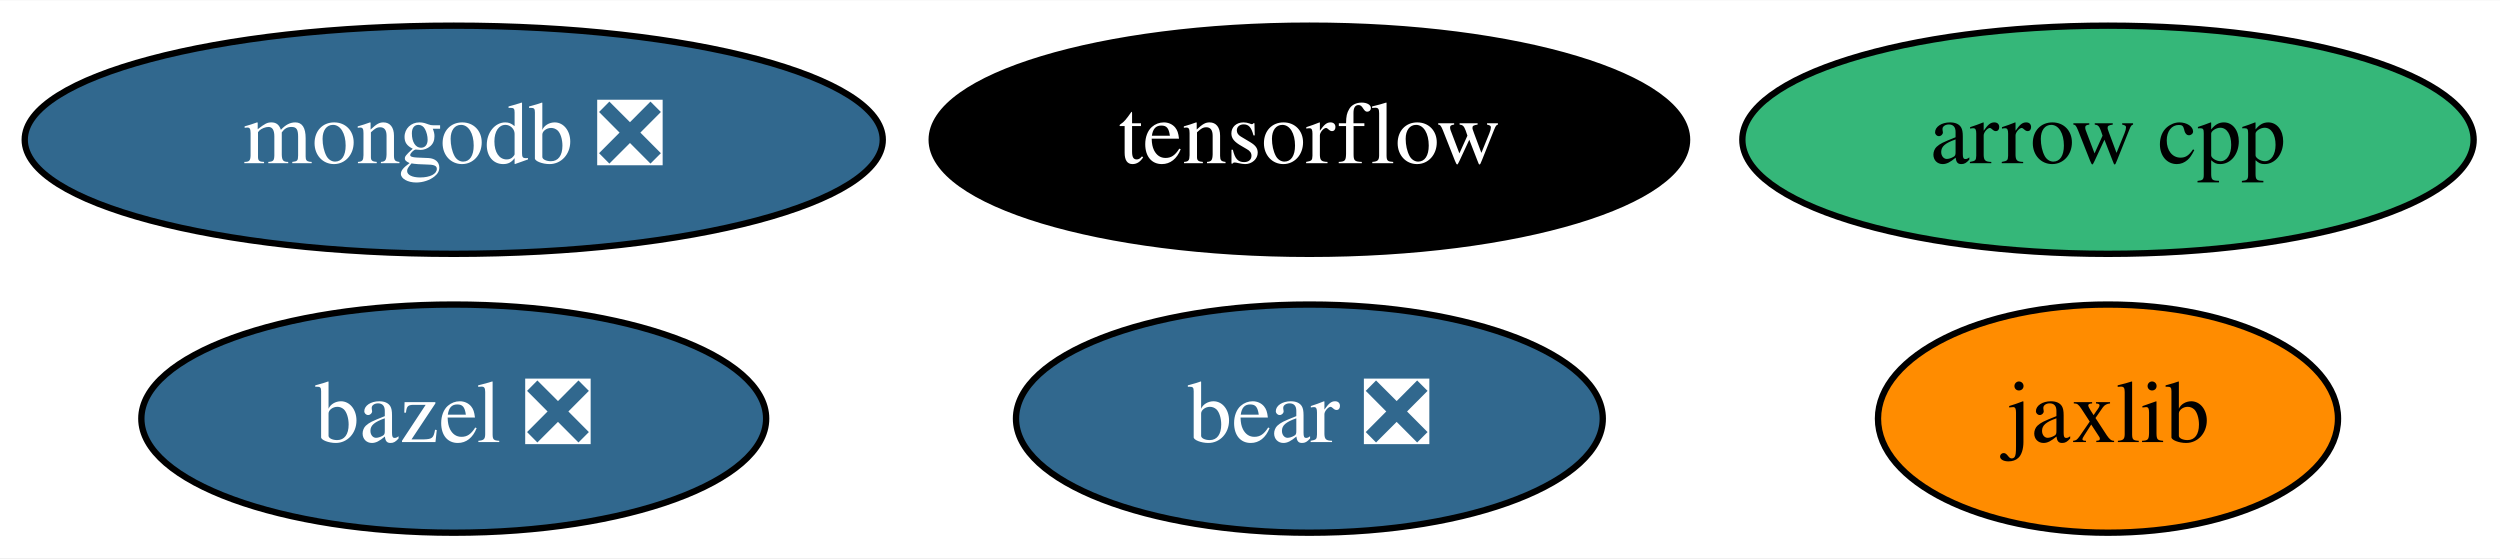
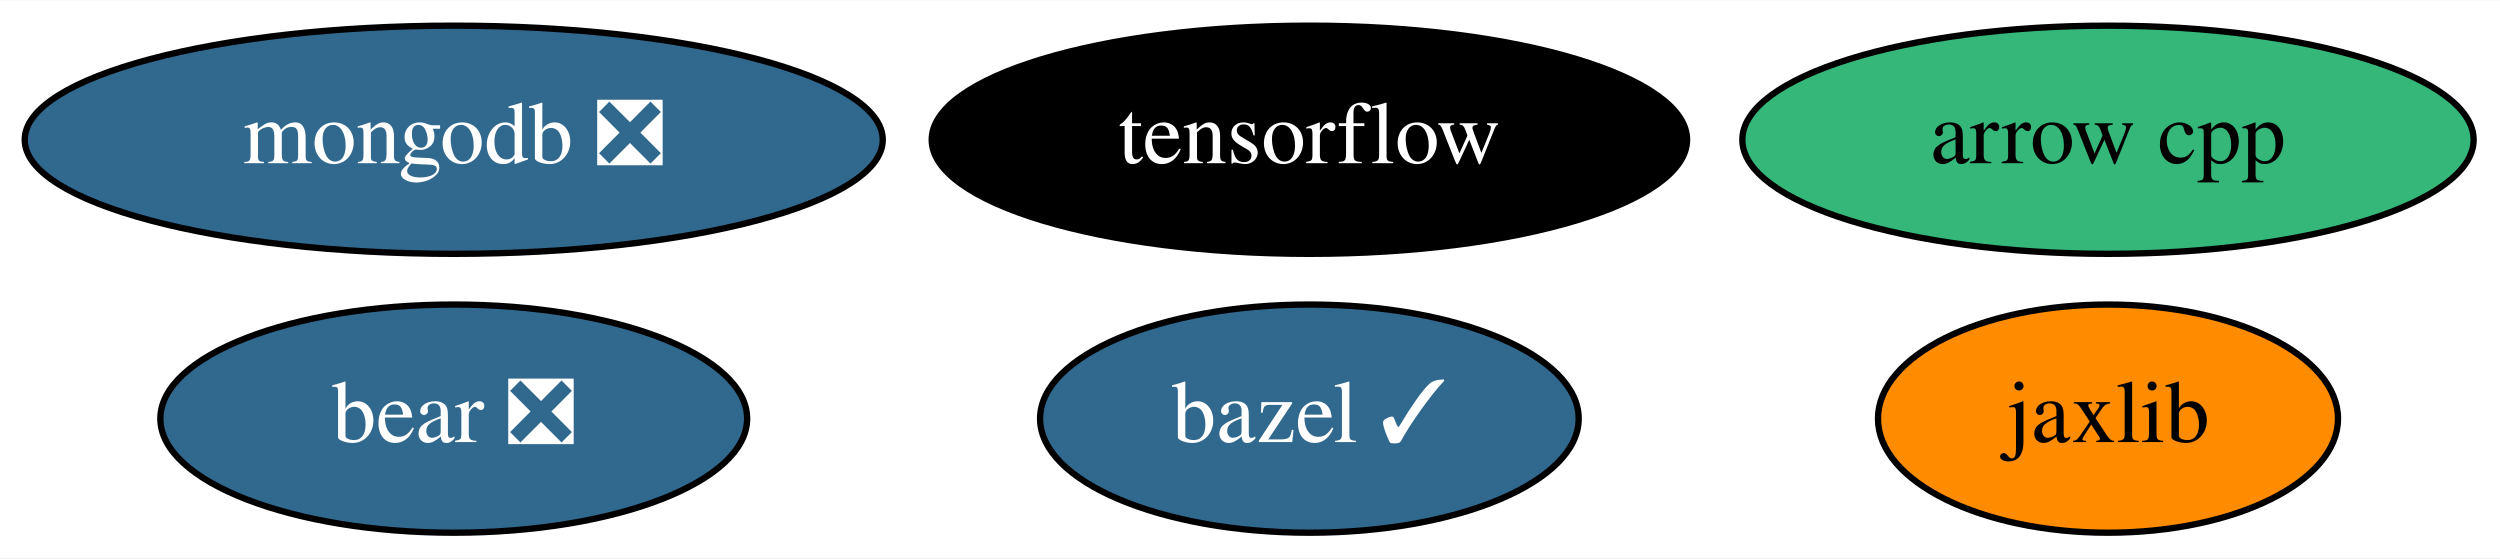
<svg xmlns="http://www.w3.org/2000/svg" xmlns:xlink="http://www.w3.org/1999/xlink" width="394pt" height="88pt" viewBox="0.00 0.00 394.44 88.00">
  <g id="graph0" class="graph" transform="scale(1 1) rotate(0) translate(4 84)">
    <polygon fill="white" stroke="transparent" points="-4,4 -4,-84 390.44,-84 390.44,4 -4,4" />
    <g id="node1" class="node">
      <g id="a_node1">
        <a xlink:href="https://github.com/conda-forge/arrow-cpp-feedstock" xlink:title="arrow cpp">
          <ellipse fill="#35b779" stroke="black" cx="328.59" cy="-62" rx="57.69" ry="18" />
          <text text-anchor="middle" x="328.59" y="-58.3" font-family="Times,serif" font-size="14.00">arrow cpp</text>
        </a>
      </g>
    </g>
    <g id="node2" class="node">
      <g id="a_node2">
-         <a xlink:href="https://github.com/conda-forge/bazel-feedstock/pull/125" xlink:title="bazel ❎">
-           <ellipse fill="#31688e" stroke="black" cx="67.59" cy="-18" rx="49.29" ry="18" />
-           <text text-anchor="middle" x="67.59" y="-14.3" font-family="Times,serif" font-size="14.00" fill="white">bazel ❎</text>
+         <a xlink:href="https://github.com/conda-forge/bazel-feedstock/pull/125" xlink:title="bazel ✓">
+           <ellipse fill="#31688e" stroke="black" cx="202.59" cy="-18" rx="42.49" ry="18" />
+           <text text-anchor="middle" x="202.59" y="-14.3" font-family="Times,serif" font-size="14.00" fill="white">bazel ✓</text>
        </a>
      </g>
    </g>
    <g id="node3" class="node">
      <g id="a_node3">
        <a xlink:href="https://github.com/conda-forge/tensorflow-feedstock" xlink:title="tensorflow">
          <ellipse fill="#000000" stroke="black" cx="202.59" cy="-62" rx="59.59" ry="18" />
          <text text-anchor="middle" x="202.59" y="-58.3" font-family="Times,serif" font-size="14.00" fill="white">tensorflow</text>
        </a>
      </g>
    </g>
    <g id="node4" class="node">
      <g id="a_node4">
        <a xlink:href="https://github.com/conda-forge/mongodb-feedstock/pull/48" xlink:title="mongodb ❎">
          <ellipse fill="#31688e" stroke="black" cx="67.59" cy="-62" rx="67.69" ry="18" />
          <text text-anchor="middle" x="67.59" y="-58.3" font-family="Times,serif" font-size="14.00" fill="white">mongodb ❎</text>
        </a>
      </g>
    </g>
    <g id="node5" class="node">
      <g id="a_node5">
        <a xlink:href="https://github.com/conda-forge/jaxlib-feedstock" xlink:title="jaxlib">
          <ellipse fill="#ff8c00" stroke="black" cx="328.59" cy="-18" rx="36.29" ry="18" />
          <text text-anchor="middle" x="328.59" y="-14.3" font-family="Times,serif" font-size="14.00">jaxlib</text>
        </a>
      </g>
    </g>
    <g id="node6" class="node">
      <g id="a_node6">
        <a xlink:href="https://github.com/conda-forge/bear-feedstock/pull/15" xlink:title="bear ❎">
-           <ellipse fill="#31688e" stroke="black" cx="202.59" cy="-18" rx="46.29" ry="18" />
-           <text text-anchor="middle" x="202.59" y="-14.3" font-family="Times,serif" font-size="14.00" fill="white">bear ❎</text>
+           <ellipse fill="#31688e" stroke="black" cx="67.59" cy="-18" rx="46.29" ry="18" />
+           <text text-anchor="middle" x="67.59" y="-14.3" font-family="Times,serif" font-size="14.00" fill="white">bear ❎</text>
        </a>
      </g>
    </g>
  </g>
</svg>
